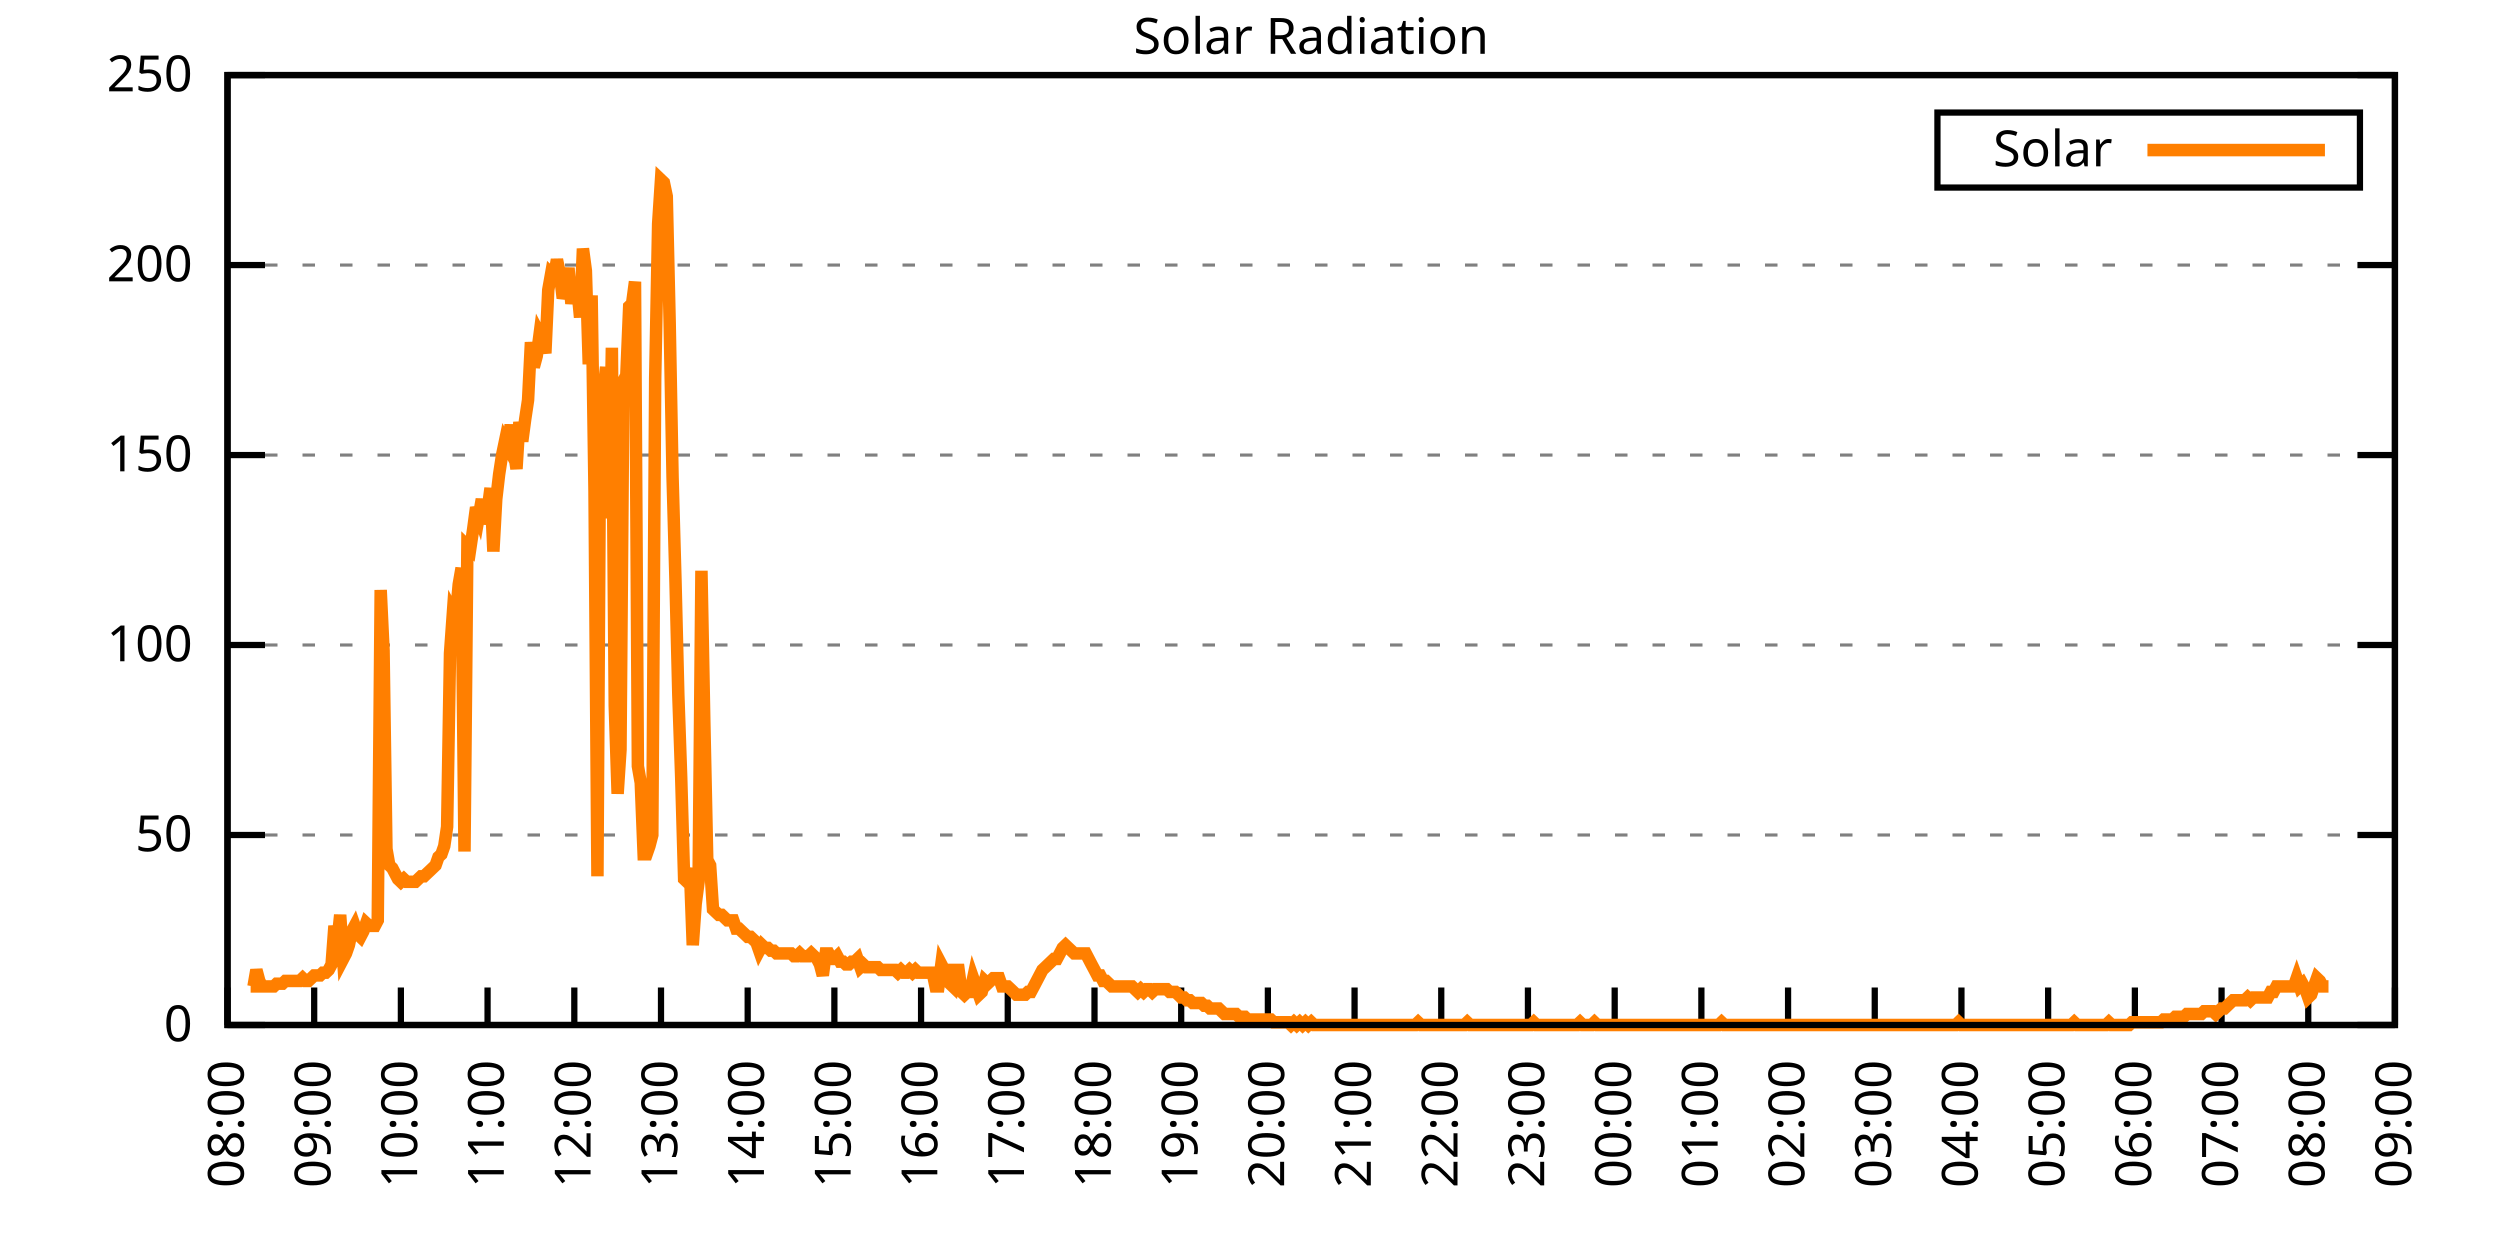
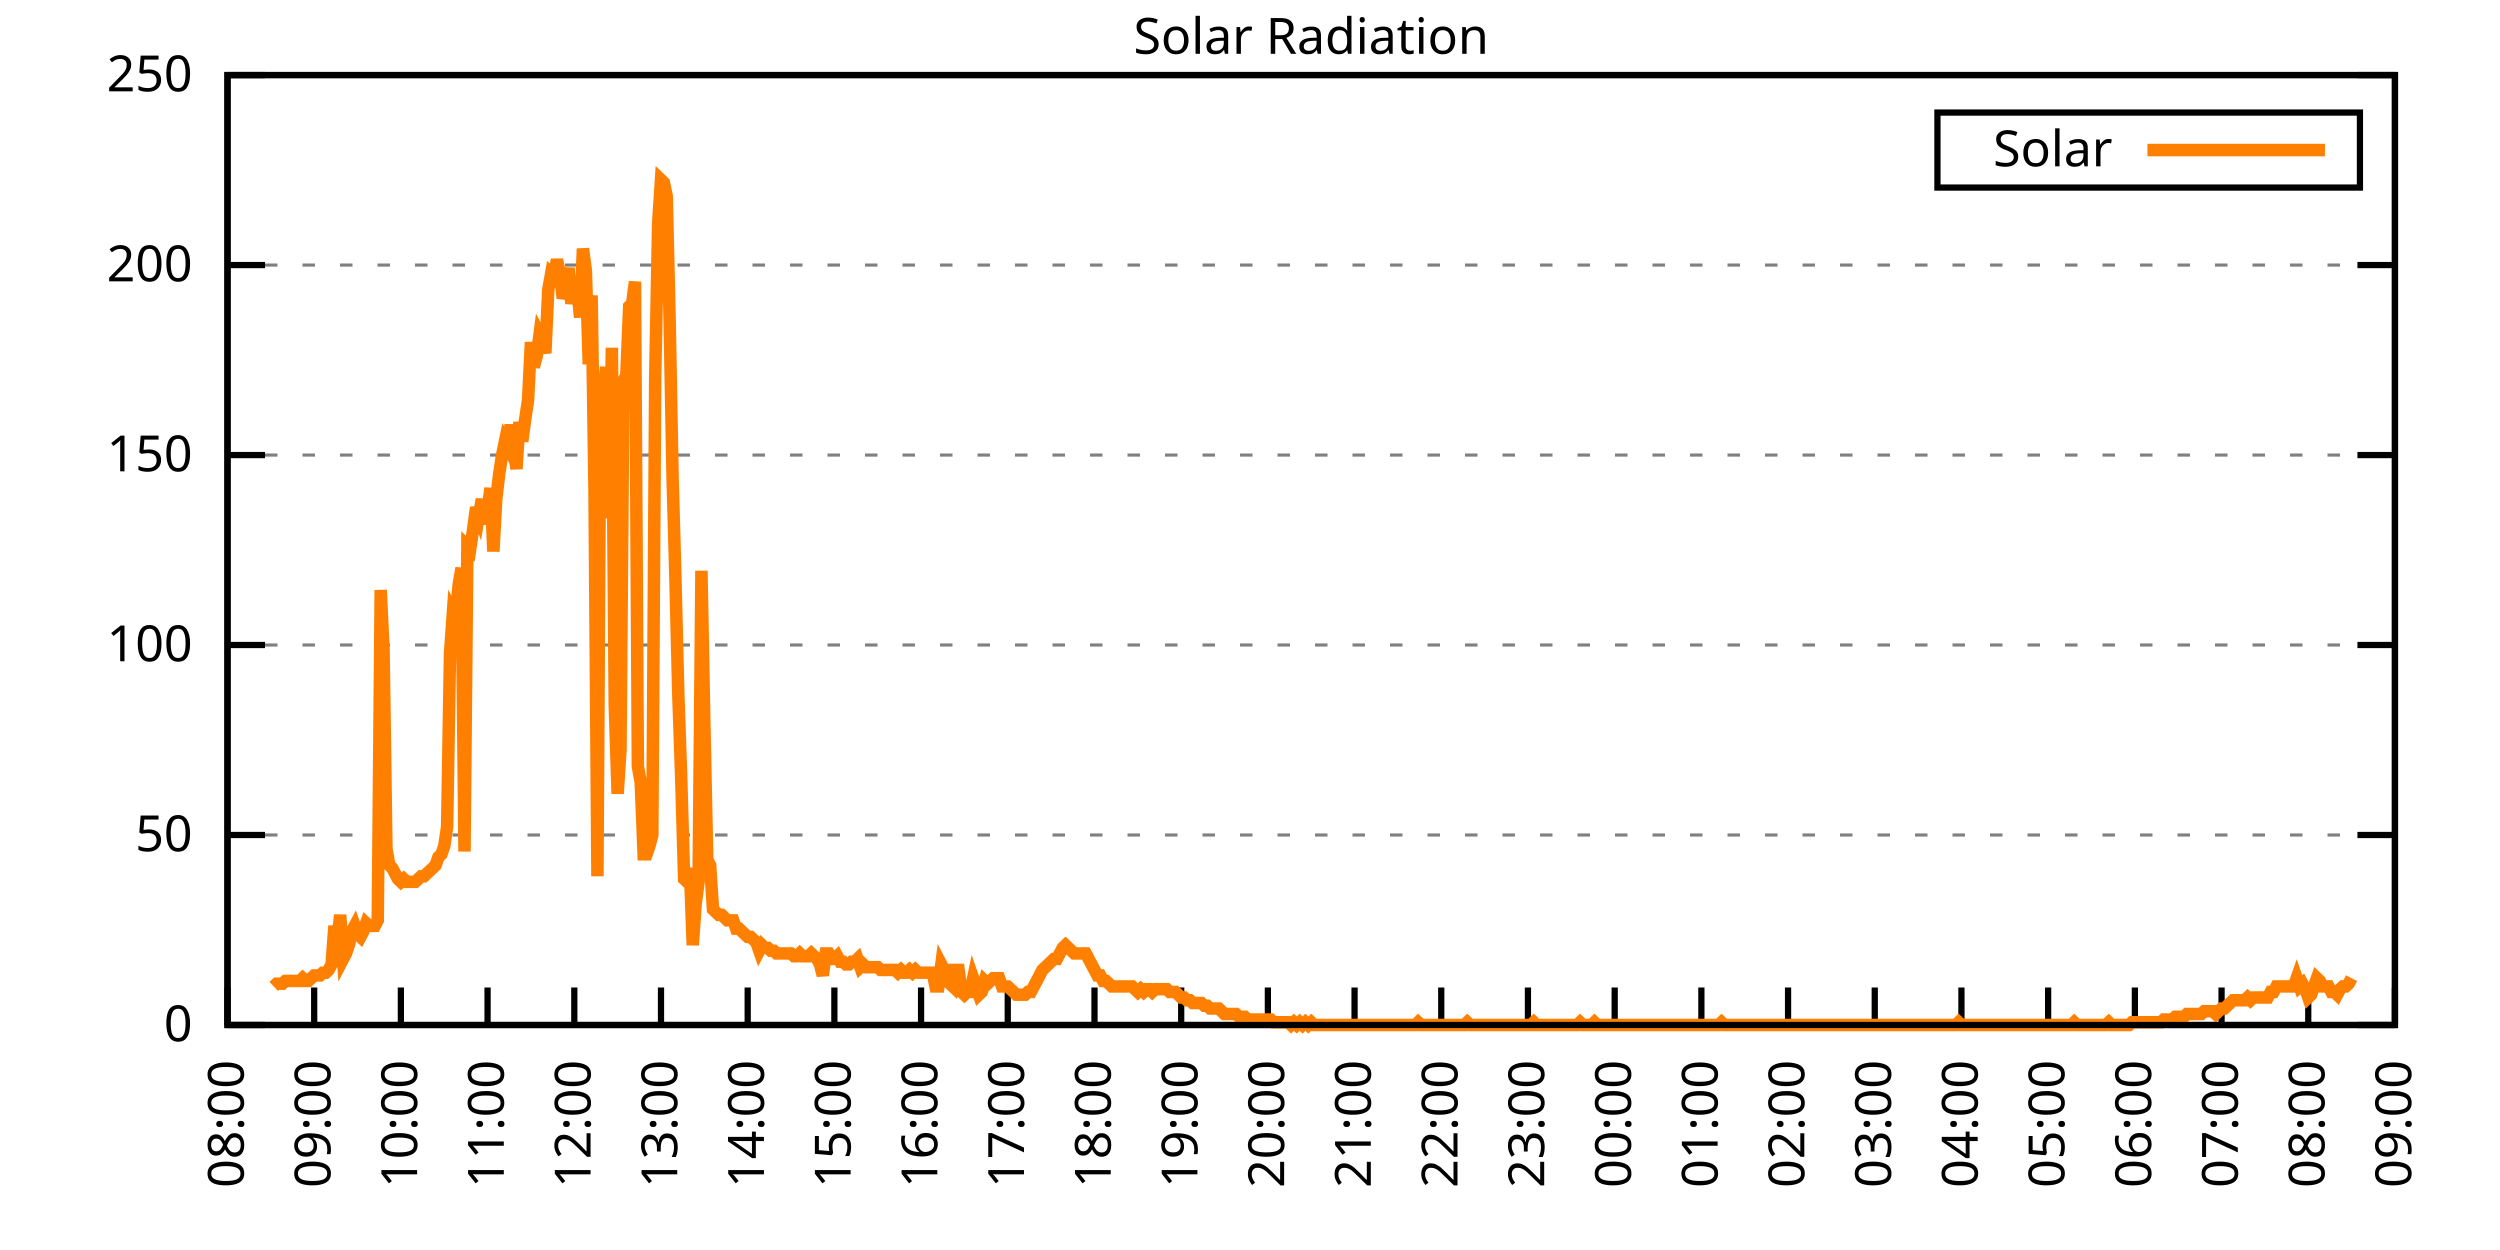
<svg xmlns="http://www.w3.org/2000/svg" xmlns:xlink="http://www.w3.org/1999/xlink" width="400" height="200" viewBox="0 0 400 200">
  <g id="gnuplot_canvas">
    <rect x="0" y="0" width="400" height="200" fill="none" />
    <defs>
      <circle id="gpDot" r="0.5" stroke-width="0.5" stroke="currentColor" />
      <path id="gpPt0" stroke-width="0.333" stroke="currentColor" d="M-1,0 h2 M0,-1 v2" />
      <path id="gpPt1" stroke-width="0.333" stroke="currentColor" d="M-1,-1 L1,1 M1,-1 L-1,1" />
      <path id="gpPt2" stroke-width="0.333" stroke="currentColor" d="M-1,0 L1,0 M0,-1 L0,1 M-1,-1 L1,1 M-1,1 L1,-1" />
      <rect id="gpPt3" stroke-width="0.333" stroke="currentColor" x="-1" y="-1" width="2" height="2" />
      <rect id="gpPt4" stroke-width="0.333" stroke="currentColor" fill="currentColor" x="-1" y="-1" width="2" height="2" />
      <circle id="gpPt5" stroke-width="0.333" stroke="currentColor" cx="0" cy="0" r="1" />
      <use xlink:href="#gpPt5" id="gpPt6" fill="currentColor" stroke="none" />
      <path id="gpPt7" stroke-width="0.333" stroke="currentColor" d="M0,-1.33 L-1.33,0.67 L1.33,0.67 z" />
      <use xlink:href="#gpPt7" id="gpPt8" fill="currentColor" stroke="none" />
      <use xlink:href="#gpPt7" id="gpPt9" stroke="currentColor" transform="rotate(180)" />
      <use xlink:href="#gpPt9" id="gpPt10" fill="currentColor" stroke="none" />
      <use xlink:href="#gpPt3" id="gpPt11" stroke="currentColor" transform="rotate(45)" />
      <use xlink:href="#gpPt11" id="gpPt12" fill="currentColor" stroke="none" />
      <path id="gpPt13" stroke-width="0.333" stroke="currentColor" d="M0,1.330 L1.265,0.411 L0.782,-1.067 L-0.782,-1.076 L-1.265,0.411 z" />
      <use xlink:href="#gpPt13" id="gpPt14" fill="currentColor" stroke="none" />
      <filter id="textbox" filterUnits="objectBoundingBox" x="0" y="0" height="1" width="1">
        <feFlood flood-color="white" flood-opacity="1" result="bgnd" />
        <feComposite in="SourceGraphic" in2="bgnd" operator="atop" />
      </filter>
      <filter id="greybox" filterUnits="objectBoundingBox" x="0" y="0" height="1" width="1">
        <feFlood flood-color="lightgrey" flood-opacity="1" result="grey" />
        <feComposite in="SourceGraphic" in2="grey" operator="atop" />
      </filter>
    </defs>
    <g fill="none" color="white" stroke="currentColor" stroke-width="1.00" stroke-linecap="butt" stroke-linejoin="miter">
</g>
    <g fill="none" color="black" stroke="currentColor" stroke-width="1.00" stroke-linecap="butt" stroke-linejoin="miter">
      <g stroke="none" shape-rendering="crispEdges">
        <polygon fill="rgb(255, 255, 255)" points="36.40,164.00 383.18,164.00 383.18,12.02 36.40,12.02 " />
      </g>
    </g>
    <g fill="none" color="black" stroke="currentColor" stroke-width="1.00" stroke-linecap="butt" stroke-linejoin="miter">
</g>
    <g fill="none" color="black" stroke="black" stroke-width="0.50" stroke-linecap="butt" stroke-linejoin="miter">
</g>
    <g fill="none" color="gray" stroke="currentColor" stroke-width="0.50" stroke-linecap="butt" stroke-linejoin="miter">
      <path stroke="gray" stroke-dasharray="2,4" class="gridline" d="M36.40,164.00 L383.19,164.00  " />
    </g>
    <g fill="none" color="gray" stroke="gray" stroke-width="1.00" stroke-linecap="butt" stroke-linejoin="miter">
</g>
    <g fill="none" color="black" stroke="currentColor" stroke-width="1.00" stroke-linecap="butt" stroke-linejoin="miter">
      <path stroke="black" d="M36.40,164.00 L42.40,164.00 M383.19,164.00 L377.19,164.00  " />
      <g transform="translate(30.80,166.60)" stroke="none" fill="black" font-family="Sans" font-size="8.00" text-anchor="end">
        <text>
          <tspan font-family="Sans"> 0</tspan>
        </text>
      </g>
    </g>
    <g fill="none" color="black" stroke="currentColor" stroke-width="1.00" stroke-linecap="butt" stroke-linejoin="miter">
</g>
    <g fill="none" color="black" stroke="black" stroke-width="0.50" stroke-linecap="butt" stroke-linejoin="miter">
</g>
    <g fill="none" color="gray" stroke="currentColor" stroke-width="0.50" stroke-linecap="butt" stroke-linejoin="miter">
      <path stroke="gray" stroke-dasharray="2,4" class="gridline" d="M36.40,133.60 L383.19,133.60  " />
    </g>
    <g fill="none" color="gray" stroke="gray" stroke-width="1.00" stroke-linecap="butt" stroke-linejoin="miter">
</g>
    <g fill="none" color="black" stroke="currentColor" stroke-width="1.00" stroke-linecap="butt" stroke-linejoin="miter">
      <path stroke="black" d="M36.40,133.60 L42.40,133.60 M383.19,133.60 L377.19,133.60  " />
      <g transform="translate(30.80,136.20)" stroke="none" fill="black" font-family="Sans" font-size="8.00" text-anchor="end">
        <text>
          <tspan font-family="Sans"> 50</tspan>
        </text>
      </g>
    </g>
    <g fill="none" color="black" stroke="currentColor" stroke-width="1.00" stroke-linecap="butt" stroke-linejoin="miter">
</g>
    <g fill="none" color="black" stroke="black" stroke-width="0.50" stroke-linecap="butt" stroke-linejoin="miter">
</g>
    <g fill="none" color="gray" stroke="currentColor" stroke-width="0.50" stroke-linecap="butt" stroke-linejoin="miter">
      <path stroke="gray" stroke-dasharray="2,4" class="gridline" d="M36.40,103.20 L383.19,103.20  " />
    </g>
    <g fill="none" color="gray" stroke="gray" stroke-width="1.00" stroke-linecap="butt" stroke-linejoin="miter">
</g>
    <g fill="none" color="black" stroke="currentColor" stroke-width="1.00" stroke-linecap="butt" stroke-linejoin="miter">
      <path stroke="black" d="M36.40,103.20 L42.40,103.20 M383.19,103.20 L377.19,103.20  " />
      <g transform="translate(30.80,105.80)" stroke="none" fill="black" font-family="Sans" font-size="8.00" text-anchor="end">
        <text>
          <tspan font-family="Sans"> 100</tspan>
        </text>
      </g>
    </g>
    <g fill="none" color="black" stroke="currentColor" stroke-width="1.00" stroke-linecap="butt" stroke-linejoin="miter">
</g>
    <g fill="none" color="black" stroke="black" stroke-width="0.50" stroke-linecap="butt" stroke-linejoin="miter">
</g>
    <g fill="none" color="gray" stroke="currentColor" stroke-width="0.50" stroke-linecap="butt" stroke-linejoin="miter">
      <path stroke="gray" stroke-dasharray="2,4" class="gridline" d="M36.40,72.81 L383.19,72.81  " />
    </g>
    <g fill="none" color="gray" stroke="gray" stroke-width="1.00" stroke-linecap="butt" stroke-linejoin="miter">
</g>
    <g fill="none" color="black" stroke="currentColor" stroke-width="1.00" stroke-linecap="butt" stroke-linejoin="miter">
      <path stroke="black" d="M36.40,72.81 L42.40,72.81 M383.19,72.81 L377.19,72.81  " />
      <g transform="translate(30.80,75.41)" stroke="none" fill="black" font-family="Sans" font-size="8.00" text-anchor="end">
        <text>
          <tspan font-family="Sans"> 150</tspan>
        </text>
      </g>
    </g>
    <g fill="none" color="black" stroke="currentColor" stroke-width="1.00" stroke-linecap="butt" stroke-linejoin="miter">
</g>
    <g fill="none" color="black" stroke="black" stroke-width="0.50" stroke-linecap="butt" stroke-linejoin="miter">
</g>
    <g fill="none" color="gray" stroke="currentColor" stroke-width="0.50" stroke-linecap="butt" stroke-linejoin="miter">
      <path stroke="gray" stroke-dasharray="2,4" class="gridline" d="M36.40,42.41 L383.19,42.41  " />
    </g>
    <g fill="none" color="gray" stroke="gray" stroke-width="1.00" stroke-linecap="butt" stroke-linejoin="miter">
</g>
    <g fill="none" color="black" stroke="currentColor" stroke-width="1.00" stroke-linecap="butt" stroke-linejoin="miter">
      <path stroke="black" d="M36.40,42.41 L42.40,42.41 M383.19,42.41 L377.19,42.41  " />
      <g transform="translate(30.80,45.01)" stroke="none" fill="black" font-family="Sans" font-size="8.00" text-anchor="end">
        <text>
          <tspan font-family="Sans"> 200</tspan>
        </text>
      </g>
    </g>
    <g fill="none" color="black" stroke="currentColor" stroke-width="1.00" stroke-linecap="butt" stroke-linejoin="miter">
</g>
    <g fill="none" color="black" stroke="black" stroke-width="0.50" stroke-linecap="butt" stroke-linejoin="miter">
</g>
    <g fill="none" color="gray" stroke="currentColor" stroke-width="0.50" stroke-linecap="butt" stroke-linejoin="miter">
      <path stroke="gray" stroke-dasharray="2,4" class="gridline" d="M36.40,12.01 L383.19,12.01  " />
    </g>
    <g fill="none" color="gray" stroke="gray" stroke-width="1.00" stroke-linecap="butt" stroke-linejoin="miter">
</g>
    <g fill="none" color="black" stroke="currentColor" stroke-width="1.00" stroke-linecap="butt" stroke-linejoin="miter">
      <path stroke="black" d="M36.40,12.01 L42.40,12.01 M383.19,12.01 L377.19,12.01  " />
      <g transform="translate(30.80,14.61)" stroke="none" fill="black" font-family="Sans" font-size="8.00" text-anchor="end">
        <text>
          <tspan font-family="Sans"> 250</tspan>
        </text>
      </g>
    </g>
    <g fill="none" color="black" stroke="currentColor" stroke-width="1.00" stroke-linecap="butt" stroke-linejoin="miter">
      <path stroke="black" d="M36.40,164.00 L36.40,158.00  " />
      <g transform="translate(39.00,169.60) rotate(270.00)" stroke="none" fill="black" font-family="Sans" font-size="8.00" text-anchor="end">
        <text>
          <tspan font-family="Sans">08:00</tspan>
        </text>
      </g>
    </g>
    <g fill="none" color="black" stroke="currentColor" stroke-width="1.00" stroke-linecap="butt" stroke-linejoin="miter">
      <path stroke="black" d="M50.27,164.00 L50.27,158.00  " />
      <g transform="translate(52.87,169.60) rotate(270.00)" stroke="none" fill="black" font-family="Sans" font-size="8.00" text-anchor="end">
        <text>
          <tspan font-family="Sans">09:00</tspan>
        </text>
      </g>
    </g>
    <g fill="none" color="black" stroke="currentColor" stroke-width="1.00" stroke-linecap="butt" stroke-linejoin="miter">
      <path stroke="black" d="M64.14,164.00 L64.14,158.00  " />
      <g transform="translate(66.74,169.60) rotate(270.00)" stroke="none" fill="black" font-family="Sans" font-size="8.00" text-anchor="end">
        <text>
          <tspan font-family="Sans">10:00</tspan>
        </text>
      </g>
    </g>
    <g fill="none" color="black" stroke="currentColor" stroke-width="1.00" stroke-linecap="butt" stroke-linejoin="miter">
      <path stroke="black" d="M78.01,164.00 L78.01,158.00  " />
      <g transform="translate(80.61,169.60) rotate(270.00)" stroke="none" fill="black" font-family="Sans" font-size="8.00" text-anchor="end">
        <text>
          <tspan font-family="Sans">11:00</tspan>
        </text>
      </g>
    </g>
    <g fill="none" color="black" stroke="currentColor" stroke-width="1.00" stroke-linecap="butt" stroke-linejoin="miter">
      <path stroke="black" d="M91.89,164.00 L91.89,158.00  " />
      <g transform="translate(94.49,169.60) rotate(270.00)" stroke="none" fill="black" font-family="Sans" font-size="8.00" text-anchor="end">
        <text>
          <tspan font-family="Sans">12:00</tspan>
        </text>
      </g>
    </g>
    <g fill="none" color="black" stroke="currentColor" stroke-width="1.00" stroke-linecap="butt" stroke-linejoin="miter">
      <path stroke="black" d="M105.76,164.00 L105.76,158.00  " />
      <g transform="translate(108.36,169.60) rotate(270.00)" stroke="none" fill="black" font-family="Sans" font-size="8.00" text-anchor="end">
        <text>
          <tspan font-family="Sans">13:00</tspan>
        </text>
      </g>
    </g>
    <g fill="none" color="black" stroke="currentColor" stroke-width="1.00" stroke-linecap="butt" stroke-linejoin="miter">
      <path stroke="black" d="M119.63,164.00 L119.63,158.00  " />
      <g transform="translate(122.23,169.60) rotate(270.00)" stroke="none" fill="black" font-family="Sans" font-size="8.00" text-anchor="end">
        <text>
          <tspan font-family="Sans">14:00</tspan>
        </text>
      </g>
    </g>
    <g fill="none" color="black" stroke="currentColor" stroke-width="1.00" stroke-linecap="butt" stroke-linejoin="miter">
      <path stroke="black" d="M133.50,164.00 L133.50,158.00  " />
      <g transform="translate(136.10,169.60) rotate(270.00)" stroke="none" fill="black" font-family="Sans" font-size="8.00" text-anchor="end">
        <text>
          <tspan font-family="Sans">15:00</tspan>
        </text>
      </g>
    </g>
    <g fill="none" color="black" stroke="currentColor" stroke-width="1.00" stroke-linecap="butt" stroke-linejoin="miter">
      <path stroke="black" d="M147.37,164.00 L147.37,158.00  " />
      <g transform="translate(149.97,169.60) rotate(270.00)" stroke="none" fill="black" font-family="Sans" font-size="8.00" text-anchor="end">
        <text>
          <tspan font-family="Sans">16:00</tspan>
        </text>
      </g>
    </g>
    <g fill="none" color="black" stroke="currentColor" stroke-width="1.00" stroke-linecap="butt" stroke-linejoin="miter">
      <path stroke="black" d="M161.24,164.00 L161.24,158.00  " />
      <g transform="translate(163.84,169.60) rotate(270.00)" stroke="none" fill="black" font-family="Sans" font-size="8.00" text-anchor="end">
        <text>
          <tspan font-family="Sans">17:00</tspan>
        </text>
      </g>
    </g>
    <g fill="none" color="black" stroke="currentColor" stroke-width="1.00" stroke-linecap="butt" stroke-linejoin="miter">
      <path stroke="black" d="M175.12,164.00 L175.12,158.00  " />
      <g transform="translate(177.72,169.60) rotate(270.00)" stroke="none" fill="black" font-family="Sans" font-size="8.00" text-anchor="end">
        <text>
          <tspan font-family="Sans">18:00</tspan>
        </text>
      </g>
    </g>
    <g fill="none" color="black" stroke="currentColor" stroke-width="1.00" stroke-linecap="butt" stroke-linejoin="miter">
      <path stroke="black" d="M188.99,164.00 L188.99,158.00  " />
      <g transform="translate(191.59,169.60) rotate(270.00)" stroke="none" fill="black" font-family="Sans" font-size="8.00" text-anchor="end">
        <text>
          <tspan font-family="Sans">19:00</tspan>
        </text>
      </g>
    </g>
    <g fill="none" color="black" stroke="currentColor" stroke-width="1.00" stroke-linecap="butt" stroke-linejoin="miter">
      <path stroke="black" d="M202.86,164.00 L202.86,158.00  " />
      <g transform="translate(205.46,169.60) rotate(270.00)" stroke="none" fill="black" font-family="Sans" font-size="8.00" text-anchor="end">
        <text>
          <tspan font-family="Sans">20:00</tspan>
        </text>
      </g>
    </g>
    <g fill="none" color="black" stroke="currentColor" stroke-width="1.00" stroke-linecap="butt" stroke-linejoin="miter">
      <path stroke="black" d="M216.73,164.00 L216.73,158.00  " />
      <g transform="translate(219.33,169.60) rotate(270.00)" stroke="none" fill="black" font-family="Sans" font-size="8.00" text-anchor="end">
        <text>
          <tspan font-family="Sans">21:00</tspan>
        </text>
      </g>
    </g>
    <g fill="none" color="black" stroke="currentColor" stroke-width="1.00" stroke-linecap="butt" stroke-linejoin="miter">
      <path stroke="black" d="M230.60,164.00 L230.60,158.00  " />
      <g transform="translate(233.20,169.60) rotate(270.00)" stroke="none" fill="black" font-family="Sans" font-size="8.00" text-anchor="end">
        <text>
          <tspan font-family="Sans">22:00</tspan>
        </text>
      </g>
    </g>
    <g fill="none" color="black" stroke="currentColor" stroke-width="1.00" stroke-linecap="butt" stroke-linejoin="miter">
      <path stroke="black" d="M244.47,164.00 L244.47,158.00  " />
      <g transform="translate(247.07,169.60) rotate(270.00)" stroke="none" fill="black" font-family="Sans" font-size="8.00" text-anchor="end">
        <text>
          <tspan font-family="Sans">23:00</tspan>
        </text>
      </g>
    </g>
    <g fill="none" color="black" stroke="currentColor" stroke-width="1.00" stroke-linecap="butt" stroke-linejoin="miter">
      <path stroke="black" d="M258.35,164.00 L258.35,158.00  " />
      <g transform="translate(260.95,169.60) rotate(270.00)" stroke="none" fill="black" font-family="Sans" font-size="8.00" text-anchor="end">
        <text>
          <tspan font-family="Sans">00:00</tspan>
        </text>
      </g>
    </g>
    <g fill="none" color="black" stroke="currentColor" stroke-width="1.00" stroke-linecap="butt" stroke-linejoin="miter">
      <path stroke="black" d="M272.22,164.00 L272.22,158.00  " />
      <g transform="translate(274.82,169.60) rotate(270.00)" stroke="none" fill="black" font-family="Sans" font-size="8.00" text-anchor="end">
        <text>
          <tspan font-family="Sans">01:00</tspan>
        </text>
      </g>
    </g>
    <g fill="none" color="black" stroke="currentColor" stroke-width="1.00" stroke-linecap="butt" stroke-linejoin="miter">
      <path stroke="black" d="M286.09,164.00 L286.09,158.00  " />
      <g transform="translate(288.69,169.60) rotate(270.00)" stroke="none" fill="black" font-family="Sans" font-size="8.00" text-anchor="end">
        <text>
          <tspan font-family="Sans">02:00</tspan>
        </text>
      </g>
    </g>
    <g fill="none" color="black" stroke="currentColor" stroke-width="1.00" stroke-linecap="butt" stroke-linejoin="miter">
      <path stroke="black" d="M299.96,164.00 L299.96,158.00  " />
      <g transform="translate(302.56,169.60) rotate(270.00)" stroke="none" fill="black" font-family="Sans" font-size="8.00" text-anchor="end">
        <text>
          <tspan font-family="Sans">03:00</tspan>
        </text>
      </g>
    </g>
    <g fill="none" color="black" stroke="currentColor" stroke-width="1.00" stroke-linecap="butt" stroke-linejoin="miter">
      <path stroke="black" d="M313.83,164.00 L313.83,158.00  " />
      <g transform="translate(316.43,169.60) rotate(270.00)" stroke="none" fill="black" font-family="Sans" font-size="8.00" text-anchor="end">
        <text>
          <tspan font-family="Sans">04:00</tspan>
        </text>
      </g>
    </g>
    <g fill="none" color="black" stroke="currentColor" stroke-width="1.00" stroke-linecap="butt" stroke-linejoin="miter">
      <path stroke="black" d="M327.70,164.00 L327.70,158.00  " />
      <g transform="translate(330.30,169.60) rotate(270.00)" stroke="none" fill="black" font-family="Sans" font-size="8.00" text-anchor="end">
        <text>
          <tspan font-family="Sans">05:00</tspan>
        </text>
      </g>
    </g>
    <g fill="none" color="black" stroke="currentColor" stroke-width="1.00" stroke-linecap="butt" stroke-linejoin="miter">
      <path stroke="black" d="M341.58,164.00 L341.58,158.00  " />
      <g transform="translate(344.18,169.60) rotate(270.00)" stroke="none" fill="black" font-family="Sans" font-size="8.00" text-anchor="end">
        <text>
          <tspan font-family="Sans">06:00</tspan>
        </text>
      </g>
    </g>
    <g fill="none" color="black" stroke="currentColor" stroke-width="1.00" stroke-linecap="butt" stroke-linejoin="miter">
      <path stroke="black" d="M355.45,164.00 L355.45,158.00  " />
      <g transform="translate(358.05,169.60) rotate(270.00)" stroke="none" fill="black" font-family="Sans" font-size="8.00" text-anchor="end">
        <text>
          <tspan font-family="Sans">07:00</tspan>
        </text>
      </g>
    </g>
    <g fill="none" color="black" stroke="currentColor" stroke-width="1.00" stroke-linecap="butt" stroke-linejoin="miter">
      <path stroke="black" d="M369.32,164.00 L369.32,158.00  " />
      <g transform="translate(371.92,169.60) rotate(270.00)" stroke="none" fill="black" font-family="Sans" font-size="8.00" text-anchor="end">
        <text>
          <tspan font-family="Sans">08:00</tspan>
        </text>
      </g>
    </g>
    <g fill="none" color="black" stroke="currentColor" stroke-width="1.00" stroke-linecap="butt" stroke-linejoin="miter">
      <path stroke="black" d="M383.19,164.00 L383.19,158.00  " />
      <g transform="translate(385.79,169.60) rotate(270.00)" stroke="none" fill="black" font-family="Sans" font-size="8.00" text-anchor="end">
        <text>
          <tspan font-family="Sans">09:00</tspan>
        </text>
      </g>
    </g>
    <g fill="none" color="black" stroke="currentColor" stroke-width="1.00" stroke-linecap="butt" stroke-linejoin="miter">
</g>
    <g fill="none" color="black" stroke="currentColor" stroke-width="1.00" stroke-linecap="butt" stroke-linejoin="miter">
      <path stroke="black" d="M36.40,12.01 L36.40,164.00 L383.19,164.00 L383.19,12.01 L36.40,12.01 Z  " />
    </g>
    <g fill="none" color="black" stroke="currentColor" stroke-width="1.00" stroke-linecap="butt" stroke-linejoin="miter">
</g>
    <g fill="none" color="black" stroke="currentColor" stroke-width="1.00" stroke-linecap="butt" stroke-linejoin="miter">
      <path stroke="black" d="M309.99,30.01 L309.99,18.01 L377.59,18.01 L377.59,30.01 L309.99,30.01 Z  " />
    </g>
    <g id="Solar_Radiation_plot_1">
      <g fill="none" color="white" stroke="black" stroke-width="2.00" stroke-linecap="butt" stroke-linejoin="miter">
</g>
      <g fill="none" color="black" stroke="currentColor" stroke-width="2.00" stroke-linecap="butt" stroke-linejoin="miter">
        <g transform="translate(337.99,26.61)" stroke="none" fill="black" font-family="Sans" font-size="8.00" text-anchor="end">
          <text>
            <tspan font-family="Sans">Solar</tspan>
          </text>
        </g>
      </g>
      <g fill="none" color="black" stroke="currentColor" stroke-width="2.00" stroke-linecap="butt" stroke-linejoin="miter">
-         <path stroke="rgb(255, 127,   0)" d="M343.59,24.01 L371.99,24.01 M40.10,157.83 L40.56,157.83 L41.02,155.19 L41.49,156.95 L41.95,157.83 L42.41,157.83   L42.87,157.83 L43.34,157.83 L43.80,157.83 L44.26,157.39 L44.72,157.39 L45.19,157.39 L45.65,156.95 L46.11,156.95   L46.57,156.95 L47.03,156.95 L47.50,156.95 L47.96,156.95 L48.42,156.51 L48.88,156.95 L49.35,156.95 L49.81,156.51   L50.27,156.07 L50.73,156.07 L51.20,156.07 L51.66,155.63 L52.12,155.63 L52.58,155.19 L53.05,154.31 L53.51,148.14   L53.97,150.79 L54.43,146.38 L54.90,153.43 L55.36,152.55 L55.82,151.23 L56.28,149.02 L56.75,148.14 L57.21,149.46   L57.67,149.90 L58.13,149.02 L58.59,147.70 L59.06,148.14 L59.52,148.14 L59.98,148.14 L60.44,147.26 L60.91,94.40   L61.37,104.09 L61.83,135.81 L62.29,138.45 L62.76,138.89 L63.22,139.77 L63.68,140.65 L64.14,141.09 L64.61,140.65   L65.07,141.09 L65.53,141.09 L65.99,141.09 L66.46,141.09 L66.92,140.65 L67.38,140.21 L67.84,140.21 L68.30,139.77   L68.77,139.33 L69.23,138.89 L69.69,138.45 L70.15,137.13 L70.62,136.69 L71.08,135.37 L71.54,132.28 L72.00,104.53   L72.47,97.93 L72.93,98.81 L73.39,93.52 L73.85,90.88 L74.32,136.25 L74.78,87.35 L75.24,87.80 L75.70,84.71   L76.17,81.19 L76.63,82.51 L77.09,79.87 L77.55,83.83 L78.01,81.63 L78.48,78.10 L78.94,88.24 L79.40,79.87   L79.86,75.90 L80.33,72.82 L80.79,70.62 L81.25,71.50 L81.71,67.97 L82.18,71.94 L82.64,75.02 L83.10,67.53   L83.56,70.62 L84.03,67.09 L84.49,64.01 L84.95,54.76 L85.41,58.72 L85.88,56.96 L86.34,53.44 L86.80,54.32   L87.26,56.52 L87.72,46.39 L88.19,43.75 L88.65,44.19 L89.11,41.54 L89.57,43.75 L90.04,47.71 L90.50,46.39   L90.96,42.87 L91.42,48.59 L91.89,45.95 L92.35,45.95 L92.81,50.79 L93.27,39.78 L93.74,43.31 L94.20,58.28   L94.66,47.27 L95.12,78.54 L95.59,140.21 L96.05,62.25 L96.51,63.13 L96.97,58.72 L97.44,82.95 L97.90,55.64   L98.36,112.90 L98.82,127.00 L99.28,119.95 L99.75,60.93 L100.21,60.04 L100.67,49.03 L101.13,48.59 L101.60,45.07   L102.06,122.59 L102.52,125.24 L102.98,136.69 L103.45,136.69 L103.91,135.37 L104.37,133.61 L104.83,60.48 L105.30,35.82   L105.76,28.77 L106.22,29.21 L106.68,31.41 L107.15,51.68 L107.61,76.34 L108.07,92.64 L108.53,111.14 L108.99,124.36   L109.46,140.65 L109.92,141.09 L110.38,138.89 L110.84,151.23 L111.31,144.62 L111.77,141.09 L112.23,91.32 L112.69,115.55   L113.16,137.57 L113.62,138.45 L114.08,145.50 L114.54,145.94 L115.01,146.38 L115.47,146.38 L115.93,146.82 L116.39,147.26   L116.86,147.26 L117.32,147.26 L117.78,148.58 L118.24,148.58 L118.70,149.02 L119.17,149.46 L119.63,149.90 L120.09,149.90   L120.55,150.34 L121.02,150.79 L121.48,152.11 L121.94,151.23 L122.40,151.67 L122.87,151.67 L123.33,152.11 L123.79,152.11   L124.25,152.55 L124.72,152.55 L125.18,152.55 L125.64,152.55 L126.10,152.55 L126.57,152.55 L127.03,152.99 L127.49,152.99   L127.95,152.55 L128.41,152.99 L128.88,152.99 L129.34,152.99 L129.80,152.55 L130.26,152.99 L130.73,153.43 L131.19,154.31   L131.65,156.07 L132.11,152.55 L132.58,152.55 L133.04,153.43 L133.50,153.43 L133.96,152.99 L134.43,153.87 L134.89,153.87   L135.35,154.31 L135.81,154.31 L136.28,153.87 L136.74,153.87 L137.20,153.43 L137.66,154.75 L138.13,154.31 L138.59,154.75   L139.05,154.75 L139.51,154.75 L139.97,154.75 L140.44,154.75 L140.90,155.19 L141.36,155.19 L141.82,155.19 L142.29,155.19   L142.75,155.19 L143.21,155.19 L143.67,155.63 L144.14,155.19 L144.60,155.63 L145.06,155.63 L145.52,155.19 L145.99,155.63   L146.45,155.19 L146.91,155.63 L147.37,155.63 L147.84,155.63 L148.30,155.63 L148.76,155.63 L149.22,155.63 L149.68,157.83   L150.15,157.83 L150.61,154.31 L151.07,155.19 L151.53,155.19 L152.00,157.39 L152.46,157.83 L152.92,155.19 L153.38,155.19   L153.85,158.71 L154.31,159.15 L154.77,158.71 L155.23,158.71 L155.70,156.51 L156.16,157.83 L156.62,159.15 L157.08,158.71   L157.55,156.95 L158.01,157.39 L158.47,156.95 L158.93,156.51 L159.39,156.51 L159.86,156.51 L160.32,157.83 L160.78,157.83   L161.24,157.83 L161.71,158.27 L162.17,158.71 L162.63,159.15 L163.09,159.15 L163.56,159.15 L164.02,159.15 L164.48,158.71   L164.94,158.71 L165.41,157.83 L165.87,156.95 L166.33,156.07 L166.79,155.19 L167.26,154.75 L167.72,154.31 L168.18,153.87   L168.64,153.43 L169.10,153.43 L169.57,152.55 L170.03,151.67 L170.49,151.23 L170.95,151.67 L171.42,152.11 L171.88,152.55   L172.34,152.55 L172.80,152.55 L173.27,152.55 L173.73,152.55 L174.19,153.43 L174.65,154.31 L175.12,155.19 L175.58,156.07   L176.04,156.07 L176.50,156.95 L176.97,156.95 L177.43,157.39 L177.89,157.83 L178.35,157.83 L178.82,157.83 L179.28,157.83   L179.74,157.83 L180.20,157.83 L180.66,157.83 L181.13,157.83 L181.59,158.27 L182.05,158.71 L182.51,158.27 L182.98,158.71   L183.44,158.27 L183.90,158.27 L184.36,158.71 L184.83,158.27 L185.29,158.27 L185.75,158.27 L186.21,158.27 L186.68,158.27   L187.14,158.71 L187.60,158.71 L188.06,158.71 L188.53,159.15 L188.99,159.60 L189.45,159.60 L189.91,160.04 L190.37,160.04   L190.84,160.48 L191.30,160.48 L191.76,160.48 L192.22,160.48 L192.69,160.92 L193.15,160.92 L193.61,161.36 L194.07,161.36   L194.54,161.36 L195.00,161.36 L195.46,161.80 L195.92,162.24 L196.39,162.24 L196.85,162.24 L197.31,162.24 L197.77,162.24   L198.24,162.68 L198.70,162.68 L199.16,162.68 L199.62,163.12 L200.08,163.12 L200.55,163.12 L201.01,163.12 L201.47,163.12   L201.93,163.12 L202.40,163.12 L202.86,163.12 L203.32,163.12 L203.78,163.56 L204.25,163.56 L204.71,163.56 L205.17,163.56   L205.63,163.56 L206.10,163.56 L206.56,164.00 L207.02,163.56 L207.48,164.00 L207.95,163.56 L208.41,164.00 L208.87,163.56   L209.33,164.00 L209.80,163.56 L210.26,164.00 L210.72,164.00 L211.18,164.00 L211.64,164.00 L212.11,164.00 L212.57,164.00   L213.03,164.00 L213.49,164.00 L213.96,164.00 L214.42,164.00 L214.88,164.00 L215.34,164.00 L215.81,164.00 L216.27,164.00   L216.73,164.00 L217.19,164.00 L217.66,164.00 L218.12,164.00 L218.58,164.00 L219.04,164.00 L219.51,164.00 L219.97,164.00   L220.43,164.00 L220.89,164.00 L221.35,164.00 L221.82,164.00 L222.28,164.00 L222.74,164.00 L223.20,164.00 L223.67,164.00   L224.13,164.00 L224.59,164.00 L225.05,164.00 L225.52,164.00 L225.98,164.00 L226.44,164.00 L226.90,163.56 L227.37,164.00   L227.83,164.00 L228.29,164.00 L228.75,164.00 L229.22,164.00 L229.68,164.00 L230.14,164.00 L230.60,164.00 L231.06,164.00   L231.53,164.00 L231.99,164.00 L232.45,164.00 L232.91,164.00 L233.38,164.00 L233.84,164.00 L234.30,164.00 L234.76,163.56   L235.23,164.00 L235.69,164.00 L236.15,164.00 L236.61,164.00 L237.08,164.00 L237.54,164.00 L238.00,164.00 L238.46,164.00   L238.93,164.00 L239.39,164.00 L239.85,164.00 L240.31,164.00 L240.77,164.00 L241.24,164.00 L241.70,164.00 L242.16,164.00   L242.62,164.00 L243.09,164.00 L243.55,164.00 L244.01,164.00 L244.47,164.00 L244.94,164.00 L245.40,163.56 L245.86,164.00   L246.32,164.00 L246.79,164.00 L247.25,164.00 L247.71,164.00 L248.17,164.00 L248.64,164.00 L249.10,164.00 L249.56,164.00   L250.02,164.00 L250.49,164.00 L250.95,164.00 L251.41,164.00 L251.87,164.00 L252.33,164.00 L252.80,163.56 L253.26,164.00   L253.72,164.00 L254.18,164.00 L254.65,164.00 L255.11,163.56 L255.57,164.00 L256.03,164.00 L256.50,164.00 L256.96,164.00   L257.42,164.00 L257.88,164.00 L258.35,164.00 L258.81,164.00 L259.27,164.00 L259.73,164.00 L260.20,164.00 L260.66,164.00   L261.12,164.00 L261.58,164.00 L262.04,164.00 L262.51,164.00 L262.97,164.00 L263.43,164.00 L263.89,164.00 L264.36,164.00   L264.82,164.00 L265.28,164.00 L265.74,164.00 L266.21,164.00 L266.67,164.00 L267.13,164.00 L267.59,164.00 L268.06,164.00   L268.52,164.00 L268.98,164.00 L269.44,164.00 L269.91,164.00 L270.37,164.00 L270.83,164.00 L271.29,164.00 L271.75,164.00   L272.22,164.00 L272.68,164.00 L273.14,164.00 L273.60,164.00 L274.07,164.00 L274.53,164.00 L274.99,164.00 L275.45,163.56   L275.92,164.00 L276.38,164.00 L276.84,164.00 L277.30,164.00 L277.77,164.00 L278.23,164.00 L278.69,164.00 L279.15,164.00   L279.62,164.00 L280.08,164.00 L280.54,164.00 L281.00,164.00 L281.46,164.00 L281.93,164.00 L282.39,164.00 L282.85,164.00   L283.31,164.00 L283.78,164.00 L284.24,164.00 L284.70,164.00 L285.16,164.00 L285.63,164.00 L286.09,164.00 L286.55,164.00   L287.01,164.00 L287.48,164.00 L287.94,164.00 L288.40,164.00 L288.86,164.00 L289.33,164.00 L289.79,164.00 L290.25,164.00   L290.71,164.00 L291.18,164.00 L291.64,164.00 L292.10,164.00 L292.56,164.00 L293.02,164.00 L293.49,164.00 L293.95,164.00   L294.41,164.00 L294.87,164.00 L295.34,164.00 L295.80,164.00 L296.26,164.00 L296.72,164.00 L297.19,164.00 L297.65,164.00   L298.11,164.00 L298.57,164.00 L299.04,164.00 L299.50,164.00 L299.96,164.00 L300.42,164.00 L300.89,164.00 L301.35,164.00   L301.81,164.00 L302.27,164.00 L302.73,164.00 L303.20,164.00 L303.66,164.00 L304.12,164.00 L304.58,164.00 L305.05,164.00   L305.51,164.00 L305.97,164.00 L306.43,164.00 L306.90,164.00 L307.36,164.00 L307.82,164.00 L308.28,164.00 L308.75,164.00   L309.21,164.00 L309.67,164.00 L310.13,164.00 L310.60,164.00 L311.06,164.00 L311.52,164.00 L311.98,164.00 L312.44,164.00   L312.91,164.00 L313.37,163.56 L313.83,164.00 L314.29,164.00 L314.76,164.00 L315.22,164.00 L315.68,164.00 L316.14,164.00   L316.61,164.00 L317.07,164.00 L317.53,164.00 L317.99,164.00 L318.46,164.00 L318.92,164.00 L319.38,164.00 L319.84,164.00   L320.31,164.00 L320.77,164.00 L321.23,164.00 L321.69,164.00 L322.15,164.00 L322.62,164.00 L323.08,164.00 L323.54,164.00   L324.00,164.00 L324.47,164.00 L324.93,164.00 L325.39,164.00 L325.85,164.00 L326.32,164.00 L326.78,164.00 L327.24,164.00   L327.70,164.00 L328.17,164.00 L328.63,164.00 L329.09,164.00 L329.55,164.00 L330.02,164.00 L330.48,164.00 L330.94,164.00   L331.40,164.00 L331.87,163.56 L332.33,164.00 L332.79,164.00 L333.25,164.00 L333.71,164.00 L334.18,164.00 L334.64,164.00   L335.10,164.00 L335.56,164.00 L336.03,164.00 L336.49,164.00 L336.95,164.00 L337.41,163.56 L337.88,164.00 L338.34,164.00   L338.80,164.00 L339.26,164.00 L339.73,164.00 L340.19,164.00 L340.65,164.00 L341.11,163.56 L341.58,163.56 L342.04,163.56   L342.50,163.56 L342.96,163.56 L343.42,163.56 L343.89,163.56 L344.35,163.56 L344.81,163.56 L345.27,163.56 L345.74,163.56   L346.20,163.12 L346.66,163.12 L347.12,163.12 L347.59,163.12 L348.05,162.68 L348.51,162.68 L348.97,162.68 L349.44,162.68   L349.90,162.24 L350.36,162.24 L350.82,162.24 L351.29,162.24 L351.75,162.24 L352.21,162.24 L352.67,161.80 L353.13,161.80   L353.60,161.80 L354.06,161.80 L354.52,162.24 L354.98,161.80 L355.45,161.36 L355.91,161.36 L356.37,160.92 L356.83,160.48   L357.30,160.04 L357.76,160.04 L358.22,160.04 L358.68,160.04 L359.15,160.04 L359.61,159.60 L360.07,160.04 L360.53,159.60   L361.00,159.60 L361.46,159.60 L361.92,159.60 L362.38,159.60 L362.84,159.60 L363.31,158.71 L363.77,158.71 L364.23,157.83   L364.69,157.83 L365.16,157.83 L365.62,157.83 L366.08,157.83 L366.54,157.83 L367.01,157.83 L367.47,156.51 L367.93,157.83   L368.39,157.39 L368.86,158.27 L369.32,159.60 L369.78,159.15 L370.24,157.83 L370.71,156.51 L371.17,156.95 L371.63,157.83   L372.09,157.83 L372.56,157.83  " />
+         <path stroke="rgb(255, 127,   0)" d="M343.59,24.01 L371.99,24.01 M43.80,157.83 L44.26,157.39 L44.72,157.39 L45.19,157.39 L45.65,156.95 L46.11,156.95   L46.57,156.95 L47.03,156.95 L47.50,156.95 L47.96,156.95 L48.42,156.51 L48.88,156.95 L49.35,156.95 L49.81,156.51   L50.27,156.07 L50.73,156.07 L51.20,156.07 L51.66,155.63 L52.12,155.63 L52.58,155.19 L53.05,154.31 L53.51,148.14   L53.97,150.79 L54.43,146.38 L54.90,153.43 L55.36,152.55 L55.82,151.23 L56.28,149.02 L56.75,148.14 L57.21,149.46   L57.67,149.90 L58.13,149.02 L58.59,147.70 L59.06,148.14 L59.52,148.14 L59.98,148.14 L60.44,147.26 L60.91,94.40   L61.37,104.09 L61.83,135.81 L62.29,138.45 L62.76,138.89 L63.22,139.77 L63.68,140.65 L64.14,141.09 L64.61,140.65   L65.07,141.09 L65.53,141.09 L65.99,141.09 L66.46,141.09 L66.92,140.65 L67.38,140.21 L67.84,140.21 L68.30,139.77   L68.77,139.33 L69.23,138.89 L69.69,138.45 L70.15,137.13 L70.62,136.69 L71.08,135.37 L71.54,132.28 L72.00,104.53   L72.47,97.93 L72.93,98.81 L73.39,93.52 L73.85,90.88 L74.32,136.25 L74.78,87.35 L75.24,87.80 L75.70,84.71   L76.17,81.19 L76.63,82.51 L77.09,79.87 L77.55,83.83 L78.01,81.63 L78.48,78.10 L78.94,88.24 L79.40,79.87   L79.86,75.90 L80.33,72.82 L80.79,70.62 L81.25,71.50 L81.71,67.97 L82.18,71.94 L82.64,75.02 L83.10,67.53   L83.56,70.62 L84.03,67.09 L84.49,64.01 L84.95,54.76 L85.41,58.72 L85.88,56.96 L86.34,53.44 L86.80,54.32   L87.26,56.52 L87.72,46.39 L88.19,43.75 L88.65,44.19 L89.11,41.54 L89.57,43.75 L90.04,47.71 L90.50,46.39   L90.96,42.87 L91.42,48.59 L91.89,45.95 L92.35,45.95 L92.81,50.79 L93.27,39.78 L93.74,43.31 L94.20,58.28   L94.66,47.27 L95.12,78.54 L95.59,140.21 L96.05,62.25 L96.51,63.13 L96.97,58.72 L97.44,82.95 L97.90,55.64   L98.36,112.90 L98.82,127.00 L99.28,119.95 L99.75,60.93 L100.21,60.04 L100.67,49.03 L101.13,48.59 L101.60,45.07   L102.06,122.59 L102.52,125.24 L102.98,136.69 L103.45,136.69 L103.91,135.37 L104.37,133.61 L104.83,60.48 L105.30,35.82   L105.76,28.77 L106.22,29.21 L106.68,31.41 L107.15,51.68 L107.61,76.34 L108.07,92.64 L108.53,111.14 L108.99,124.36   L109.46,140.65 L109.92,141.09 L110.38,138.89 L110.84,151.23 L111.31,144.62 L111.77,141.09 L112.23,91.32 L112.69,115.55   L113.16,137.57 L113.62,138.45 L114.08,145.50 L114.54,145.94 L115.01,146.38 L115.47,146.38 L115.93,146.82 L116.39,147.26   L116.86,147.26 L117.32,147.26 L117.78,148.58 L118.24,148.58 L118.70,149.02 L119.17,149.46 L119.63,149.90 L120.09,149.90   L120.55,150.34 L121.02,150.79 L121.48,152.11 L121.94,151.23 L122.40,151.67 L122.87,151.67 L123.33,152.11 L123.79,152.11   L124.25,152.55 L124.72,152.55 L125.18,152.55 L125.64,152.55 L126.10,152.55 L126.57,152.55 L127.03,152.99 L127.49,152.99   L127.95,152.55 L128.41,152.99 L128.88,152.99 L129.34,152.99 L129.80,152.55 L130.26,152.99 L130.73,153.43 L131.19,154.31   L131.65,156.07 L132.11,152.55 L132.58,152.55 L133.04,153.43 L133.50,153.43 L133.96,152.99 L134.43,153.87 L134.89,153.87   L135.35,154.31 L135.81,154.31 L136.28,153.87 L136.74,153.87 L137.20,153.43 L137.66,154.75 L138.13,154.31 L138.59,154.75   L139.05,154.75 L139.51,154.75 L139.97,154.75 L140.44,154.75 L140.90,155.19 L141.36,155.19 L141.82,155.19 L142.29,155.19   L142.75,155.19 L143.21,155.19 L143.67,155.63 L144.14,155.19 L144.60,155.63 L145.06,155.63 L145.52,155.19 L145.99,155.63   L146.45,155.19 L146.91,155.63 L147.37,155.63 L147.84,155.63 L148.30,155.63 L148.76,155.63 L149.22,155.63 L149.68,157.83   L150.15,157.83 L150.61,154.31 L151.07,155.19 L151.53,155.19 L152.00,157.39 L152.46,157.83 L152.92,155.19 L153.38,155.19   L153.85,158.71 L154.31,159.15 L154.77,158.71 L155.23,158.71 L155.70,156.51 L156.16,157.83 L156.62,159.15 L157.08,158.71   L157.55,156.95 L158.01,157.39 L158.47,156.95 L158.93,156.51 L159.39,156.51 L159.86,156.51 L160.32,157.83 L160.78,157.83   L161.24,157.83 L161.71,158.27 L162.17,158.71 L162.63,159.15 L163.09,159.15 L163.56,159.15 L164.02,159.15 L164.48,158.71   L164.94,158.71 L165.41,157.83 L165.87,156.95 L166.33,156.07 L166.79,155.19 L167.26,154.75 L167.72,154.31 L168.18,153.87   L168.64,153.43 L169.10,153.43 L169.57,152.55 L170.03,151.67 L170.49,151.23 L170.95,151.67 L171.42,152.11 L171.88,152.55   L172.34,152.55 L172.80,152.55 L173.27,152.55 L173.73,152.55 L174.19,153.43 L174.65,154.31 L175.12,155.19 L175.58,156.07   L176.04,156.07 L176.50,156.95 L176.97,156.95 L177.43,157.39 L177.89,157.83 L178.35,157.83 L178.82,157.83 L179.28,157.83   L179.74,157.83 L180.20,157.83 L180.66,157.83 L181.13,157.83 L181.59,158.27 L182.05,158.71 L182.51,158.27 L182.98,158.71   L183.44,158.27 L183.90,158.27 L184.36,158.71 L184.83,158.27 L185.29,158.27 L185.75,158.27 L186.21,158.27 L186.68,158.27   L187.14,158.71 L187.60,158.71 L188.06,158.71 L188.53,159.15 L188.99,159.60 L189.45,159.60 L189.91,160.04 L190.37,160.04   L190.84,160.48 L191.30,160.48 L191.76,160.48 L192.22,160.48 L192.69,160.92 L193.15,160.92 L193.61,161.36 L194.07,161.36   L194.54,161.36 L195.00,161.36 L195.46,161.80 L195.92,162.24 L196.39,162.24 L196.85,162.24 L197.31,162.24 L197.77,162.24   L198.24,162.68 L198.70,162.68 L199.16,162.68 L199.62,163.12 L200.08,163.12 L200.55,163.12 L201.01,163.12 L201.47,163.12   L201.93,163.12 L202.40,163.12 L202.86,163.12 L203.32,163.12 L203.78,163.56 L204.25,163.56 L204.71,163.56 L205.17,163.56   L205.63,163.56 L206.10,163.56 L206.56,164.00 L207.02,163.56 L207.48,164.00 L207.95,163.56 L208.41,164.00 L208.87,163.56   L209.33,164.00 L209.80,163.56 L210.26,164.00 L210.72,164.00 L211.18,164.00 L211.64,164.00 L212.11,164.00 L212.57,164.00   L213.03,164.00 L213.49,164.00 L213.96,164.00 L214.42,164.00 L214.88,164.00 L215.34,164.00 L215.81,164.00 L216.27,164.00   L216.73,164.00 L217.19,164.00 L217.66,164.00 L218.12,164.00 L218.58,164.00 L219.04,164.00 L219.51,164.00 L219.97,164.00   L220.43,164.00 L220.89,164.00 L221.35,164.00 L221.82,164.00 L222.28,164.00 L222.74,164.00 L223.20,164.00 L223.67,164.00   L224.13,164.00 L224.59,164.00 L225.05,164.00 L225.52,164.00 L225.98,164.00 L226.44,164.00 L226.90,163.56 L227.37,164.00   L227.83,164.00 L228.29,164.00 L228.75,164.00 L229.22,164.00 L229.68,164.00 L230.14,164.00 L230.60,164.00 L231.06,164.00   L231.53,164.00 L231.99,164.00 L232.45,164.00 L232.91,164.00 L233.38,164.00 L233.84,164.00 L234.30,164.00 L234.76,163.56   L235.23,164.00 L235.69,164.00 L236.15,164.00 L236.61,164.00 L237.08,164.00 L237.54,164.00 L238.00,164.00 L238.46,164.00   L238.93,164.00 L239.39,164.00 L239.85,164.00 L240.31,164.00 L240.77,164.00 L241.24,164.00 L241.70,164.00 L242.16,164.00   L242.62,164.00 L243.09,164.00 L243.55,164.00 L244.01,164.00 L244.47,164.00 L244.94,164.00 L245.40,163.56 L245.86,164.00   L246.32,164.00 L246.79,164.00 L247.25,164.00 L247.71,164.00 L248.17,164.00 L248.64,164.00 L249.10,164.00 L249.56,164.00   L250.02,164.00 L250.49,164.00 L250.95,164.00 L251.41,164.00 L251.87,164.00 L252.33,164.00 L252.80,163.56 L253.26,164.00   L253.72,164.00 L254.18,164.00 L254.65,164.00 L255.11,163.56 L255.57,164.00 L256.03,164.00 L256.50,164.00 L256.96,164.00   L257.42,164.00 L257.88,164.00 L258.35,164.00 L258.81,164.00 L259.27,164.00 L259.73,164.00 L260.20,164.00 L260.66,164.00   L261.12,164.00 L261.58,164.00 L262.04,164.00 L262.51,164.00 L262.97,164.00 L263.43,164.00 L263.89,164.00 L264.36,164.00   L264.82,164.00 L265.28,164.00 L265.74,164.00 L266.21,164.00 L266.67,164.00 L267.13,164.00 L267.59,164.00 L268.06,164.00   L268.52,164.00 L268.98,164.00 L269.44,164.00 L269.91,164.00 L270.37,164.00 L270.83,164.00 L271.29,164.00 L271.75,164.00   L272.22,164.00 L272.68,164.00 L273.14,164.00 L273.60,164.00 L274.07,164.00 L274.53,164.00 L274.99,164.00 L275.45,163.56   L275.92,164.00 L276.38,164.00 L276.84,164.00 L277.30,164.00 L277.77,164.00 L278.23,164.00 L278.69,164.00 L279.15,164.00   L279.62,164.00 L280.08,164.00 L280.54,164.00 L281.00,164.00 L281.46,164.00 L281.93,164.00 L282.39,164.00 L282.85,164.00   L283.31,164.00 L283.78,164.00 L284.24,164.00 L284.70,164.00 L285.16,164.00 L285.63,164.00 L286.09,164.00 L286.55,164.00   L287.01,164.00 L287.48,164.00 L287.94,164.00 L288.40,164.00 L288.86,164.00 L289.33,164.00 L289.79,164.00 L290.25,164.00   L290.71,164.00 L291.18,164.00 L291.64,164.00 L292.10,164.00 L292.56,164.00 L293.02,164.00 L293.49,164.00 L293.95,164.00   L294.41,164.00 L294.87,164.00 L295.34,164.00 L295.80,164.00 L296.26,164.00 L296.72,164.00 L297.19,164.00 L297.65,164.00   L298.11,164.00 L298.57,164.00 L299.04,164.00 L299.50,164.00 L299.96,164.00 L300.42,164.00 L300.89,164.00 L301.35,164.00   L301.81,164.00 L302.27,164.00 L302.73,164.00 L303.20,164.00 L303.66,164.00 L304.12,164.00 L304.58,164.00 L305.05,164.00   L305.51,164.00 L305.97,164.00 L306.43,164.00 L306.90,164.00 L307.36,164.00 L307.82,164.00 L308.28,164.00 L308.75,164.00   L309.21,164.00 L309.67,164.00 L310.13,164.00 L310.60,164.00 L311.06,164.00 L311.52,164.00 L311.98,164.00 L312.44,164.00   L312.91,164.00 L313.37,163.56 L313.83,164.00 L314.29,164.00 L314.76,164.00 L315.22,164.00 L315.68,164.00 L316.14,164.00   L316.61,164.00 L317.07,164.00 L317.53,164.00 L317.99,164.00 L318.46,164.00 L318.92,164.00 L319.38,164.00 L319.84,164.00   L320.31,164.00 L320.77,164.00 L321.23,164.00 L321.69,164.00 L322.15,164.00 L322.62,164.00 L323.08,164.00 L323.54,164.00   L324.00,164.00 L324.47,164.00 L324.93,164.00 L325.39,164.00 L325.85,164.00 L326.32,164.00 L326.78,164.00 L327.24,164.00   L327.70,164.00 L328.17,164.00 L328.63,164.00 L329.09,164.00 L329.55,164.00 L330.02,164.00 L330.48,164.00 L330.94,164.00   L331.40,164.00 L331.87,163.56 L332.33,164.00 L332.79,164.00 L333.25,164.00 L333.71,164.00 L334.18,164.00 L334.64,164.00   L335.10,164.00 L335.56,164.00 L336.03,164.00 L336.49,164.00 L336.95,164.00 L337.41,163.56 L337.88,164.00 L338.34,164.00   L338.80,164.00 L339.26,164.00 L339.73,164.00 L340.19,164.00 L340.65,164.00 L341.11,163.56 L341.58,163.56 L342.04,163.56   L342.50,163.56 L342.96,163.56 L343.42,163.56 L343.89,163.56 L344.35,163.56 L344.81,163.56 L345.27,163.56 L345.74,163.56   L346.20,163.12 L346.66,163.12 L347.12,163.12 L347.59,163.12 L348.05,162.68 L348.51,162.68 L348.97,162.68 L349.44,162.68   L349.90,162.24 L350.36,162.24 L350.82,162.24 L351.29,162.24 L351.75,162.24 L352.21,162.24 L352.67,161.80 L353.13,161.80   L353.60,161.80 L354.06,161.80 L354.52,162.24 L354.98,161.80 L355.45,161.36 L355.91,161.36 L356.37,160.92 L356.83,160.48   L357.30,160.04 L357.76,160.04 L358.22,160.04 L358.68,160.04 L359.15,160.04 L359.61,159.60 L360.07,160.04 L360.53,159.60   L361.00,159.60 L361.46,159.60 L361.92,159.60 L362.38,159.60 L362.84,159.60 L363.31,158.71 L363.77,158.71 L364.23,157.83   L364.69,157.83 L365.16,157.83 L365.62,157.83 L366.08,157.83 L366.54,157.83 L367.01,157.83 L367.47,156.51 L367.93,157.83   L368.39,157.39 L368.86,158.27 L369.32,159.60 L369.78,159.15 L370.24,157.83 L370.71,156.51 L371.17,156.95 L371.63,157.83   L372.09,157.83 L372.56,157.83 L373.02,158.71 L373.48,158.71 L373.94,159.15 L374.40,158.27 L374.87,157.83 L375.33,157.83   L375.79,157.39 L376.25,156.51  " />
      </g>
    </g>
    <g fill="none" color="black" stroke="currentColor" stroke-width="2.00" stroke-linecap="butt" stroke-linejoin="miter">
</g>
    <g fill="none" color="black" stroke="black" stroke-width="1.00" stroke-linecap="butt" stroke-linejoin="miter">
</g>
    <g fill="none" color="black" stroke="currentColor" stroke-width="1.00" stroke-linecap="butt" stroke-linejoin="miter">
      <path stroke="black" d="M36.40,12.01 L36.40,164.00 L383.19,164.00 L383.19,12.01 L36.40,12.01 Z  " />
      <g transform="translate(6.80,88.01) rotate(270.00)" stroke="none" fill="black" font-family="Sans" font-size="8.00" text-anchor="middle">
        <text />
      </g>
    </g>
    <g fill="none" color="black" stroke="currentColor" stroke-width="1.00" stroke-linecap="butt" stroke-linejoin="miter">
</g>
    <g fill="none" color="black" stroke="currentColor" stroke-width="1.00" stroke-linecap="butt" stroke-linejoin="miter">
      <g transform="translate(209.79,8.61)" stroke="none" fill="black" font-family="Sans" font-size="8.00" text-anchor="middle">
        <text>
          <tspan font-family="Sans">Solar Radiation</tspan>
        </text>
      </g>
    </g>
    <g fill="none" color="black" stroke="currentColor" stroke-width="1.00" stroke-linecap="butt" stroke-linejoin="miter">
</g>
  </g>
</svg>
